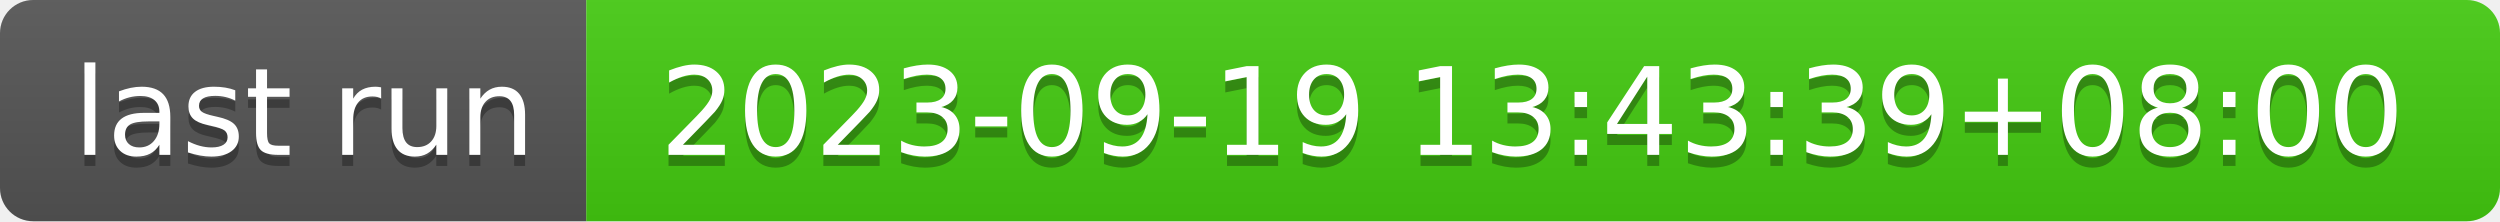
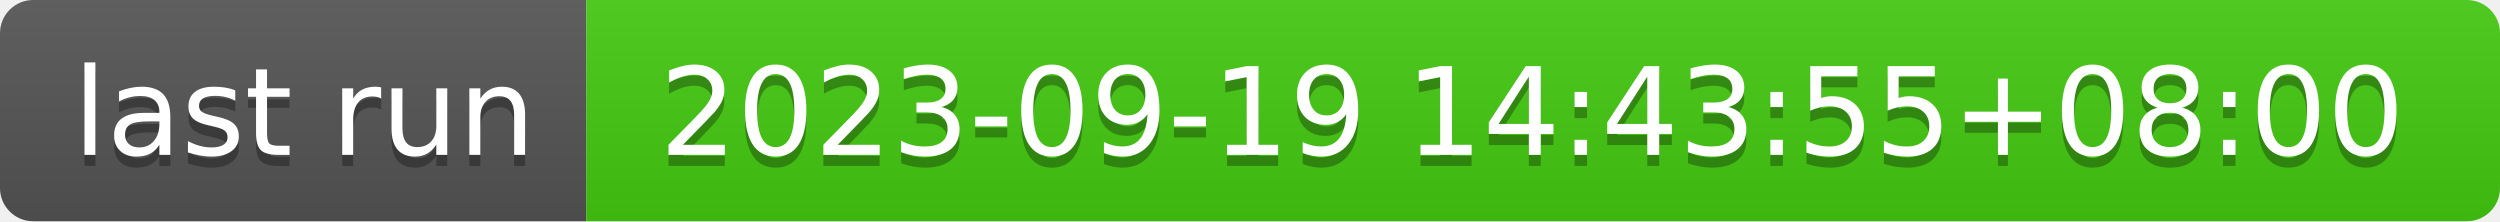
- <svg xmlns="http://www.w3.org/2000/svg" width="226" height="20" role="img" aria-label="last run: 2023-09-19 13:43:39+08:00">
+ <svg xmlns="http://www.w3.org/2000/svg" width="226" height="20" role="img" aria-label="last run: 2023-09-19 14:43:55+08:00">
  <linearGradient id="s" x2="0" y2="100%">
    <stop offset="0" stop-color="#bbb" stop-opacity=".1" />
    <stop offset="1" stop-opacity=".1" />
  </linearGradient>
  <clipPath id="r">
    <rect width="226" height="20" rx="3" fill="#fff" />
  </clipPath>
  <g clip-path="url(#r)">
    <rect width="53" height="20" fill="#555" />
    <rect x="53" width="173" height="20" fill="#4c1" />
    <rect width="226" height="20" fill="url(#s)" />
  </g>
  <g fill="#fff" text-anchor="middle" font-family="Verdana,Geneva,DejaVu Sans,sans-serif" text-rendering="geometricPrecision" font-size="110">
    <text aria-hidden="true" x="275" y="150" fill="#010101" fill-opacity=".3" transform="scale(.1)" textLength="430">last run</text>
    <text x="275" y="140" transform="scale(.1)" fill="#fff" textLength="430">last run</text>
-     <text aria-hidden="true" x="1385" y="150" fill="#010101" fill-opacity=".3" transform="scale(.1)" textLength="1630">2023-09-19 13:43:39+08:00</text>
-     <text x="1385" y="140" transform="scale(.1)" fill="#fff" textLength="1630">2023-09-19 13:43:39+08:00</text>
+     <text aria-hidden="true" x="1385" y="150" fill="#010101" fill-opacity=".3" transform="scale(.1)" textLength="1630">2023-09-19 14:43:55+08:00</text>
+     <text x="1385" y="140" transform="scale(.1)" fill="#fff" textLength="1630">2023-09-19 14:43:55+08:00</text>
  </g>
</svg>
